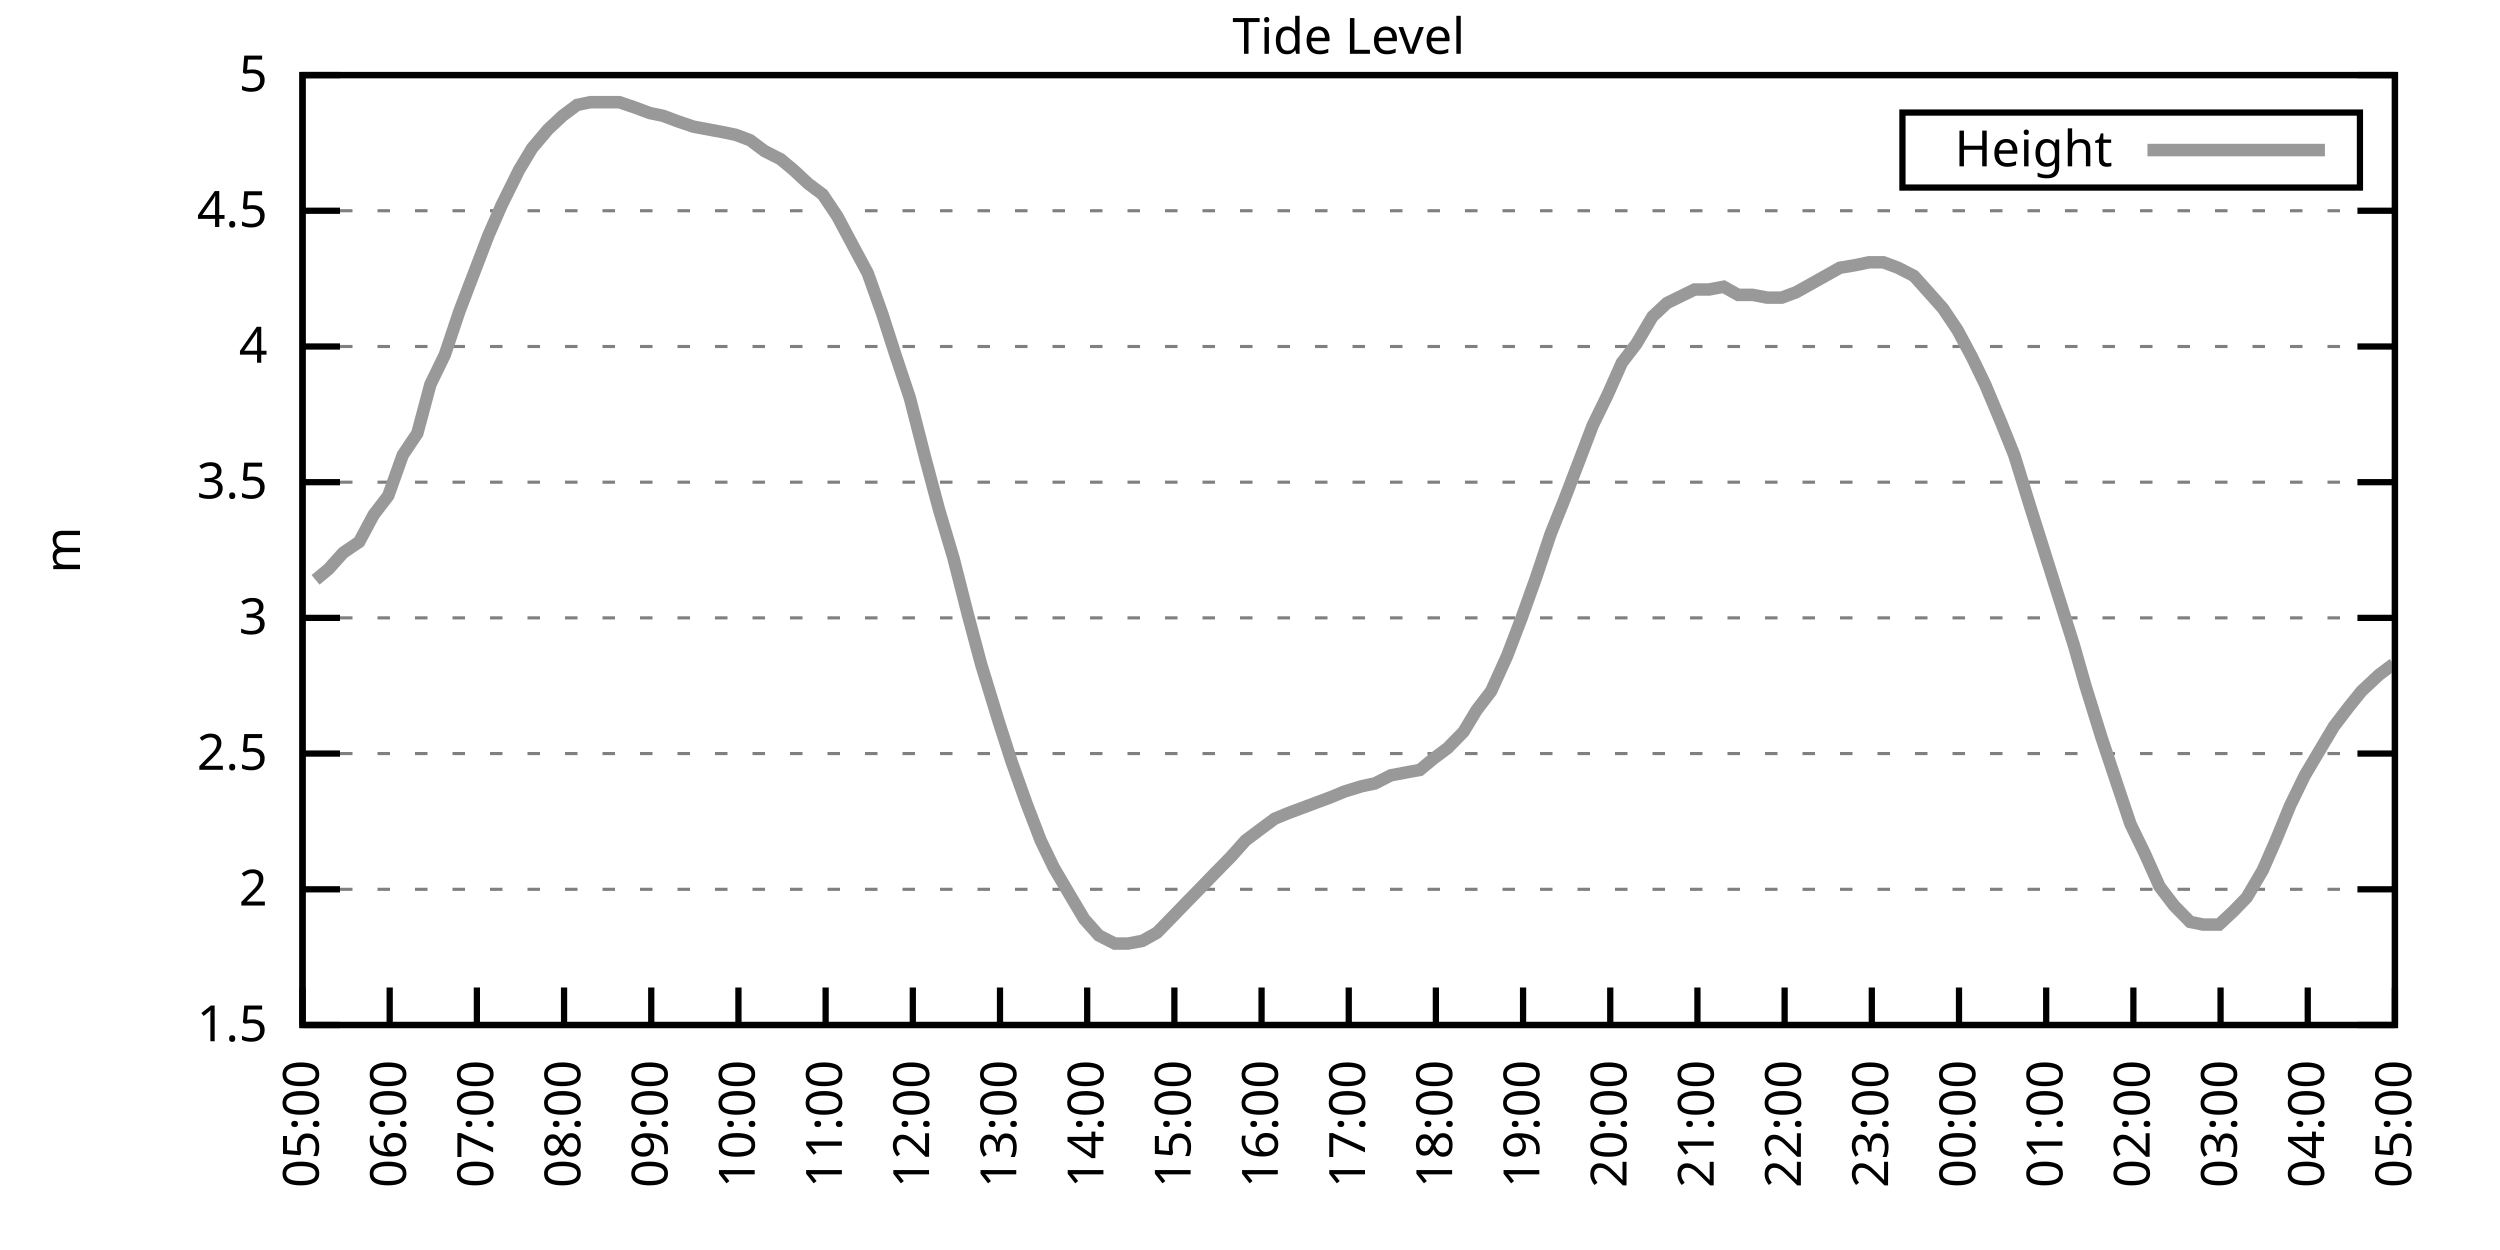
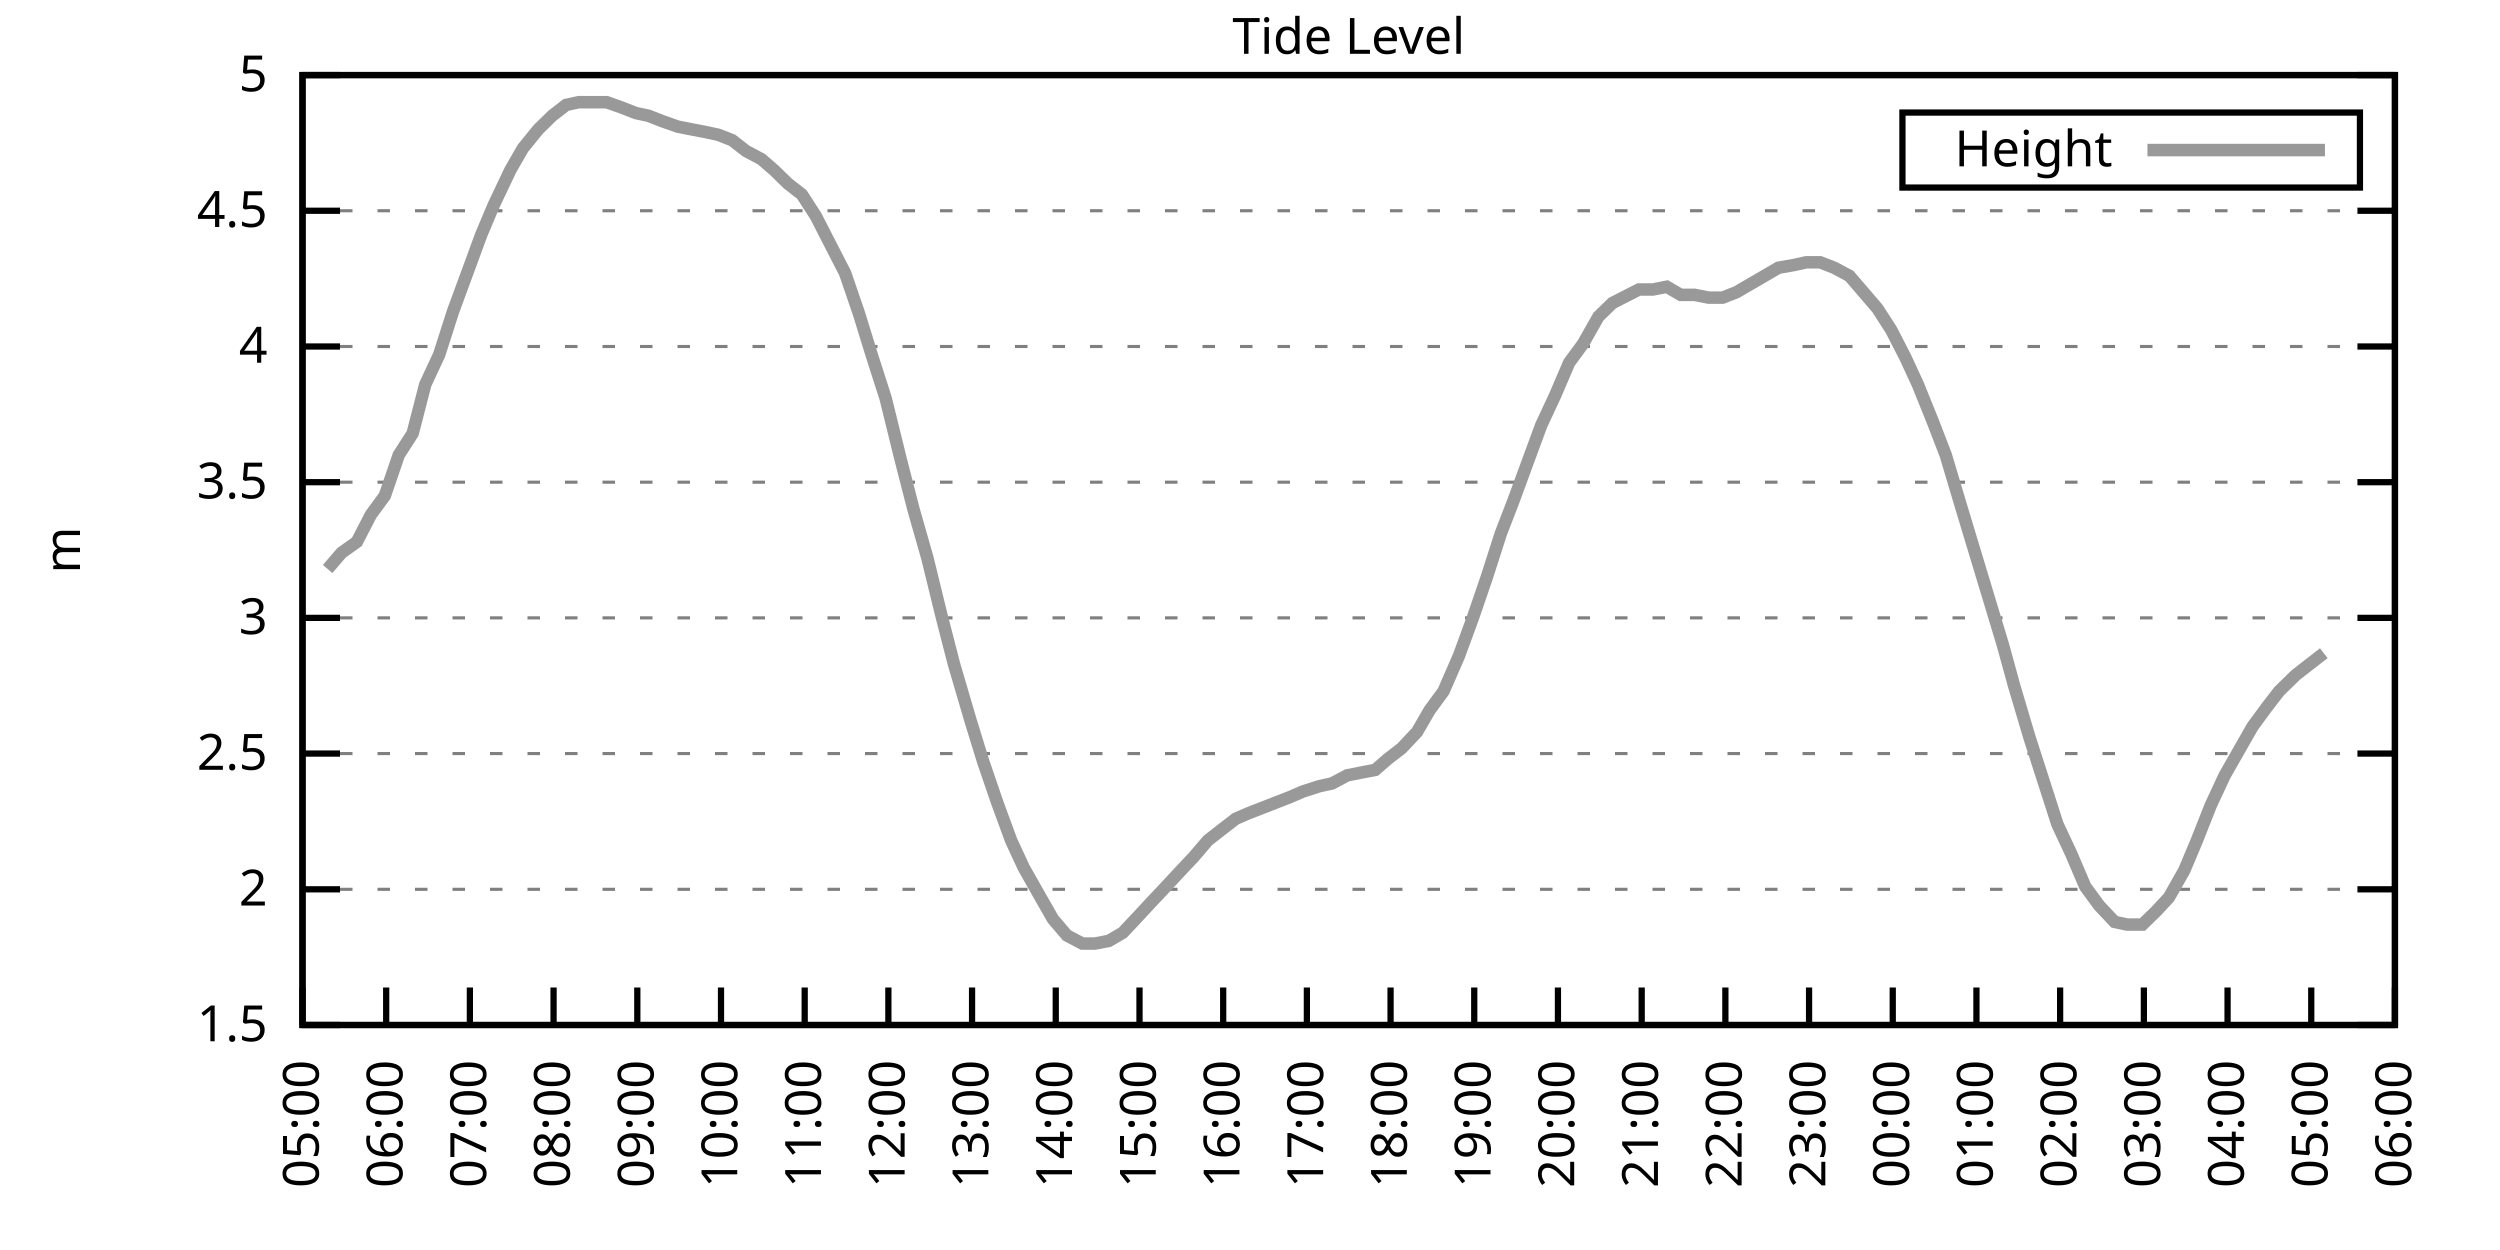
<svg xmlns="http://www.w3.org/2000/svg" xmlns:xlink="http://www.w3.org/1999/xlink" width="400" height="200" viewBox="0 0 400 200">
  <g id="gnuplot_canvas">
    <rect x="0" y="0" width="400" height="200" fill="none" />
    <defs>
      <circle id="gpDot" r="0.5" stroke-width="0.5" stroke="currentColor" />
      <path id="gpPt0" stroke-width="0.333" stroke="currentColor" d="M-1,0 h2 M0,-1 v2" />
      <path id="gpPt1" stroke-width="0.333" stroke="currentColor" d="M-1,-1 L1,1 M1,-1 L-1,1" />
      <path id="gpPt2" stroke-width="0.333" stroke="currentColor" d="M-1,0 L1,0 M0,-1 L0,1 M-1,-1 L1,1 M-1,1 L1,-1" />
      <rect id="gpPt3" stroke-width="0.333" stroke="currentColor" x="-1" y="-1" width="2" height="2" />
      <rect id="gpPt4" stroke-width="0.333" stroke="currentColor" fill="currentColor" x="-1" y="-1" width="2" height="2" />
      <circle id="gpPt5" stroke-width="0.333" stroke="currentColor" cx="0" cy="0" r="1" />
      <use xlink:href="#gpPt5" id="gpPt6" fill="currentColor" stroke="none" />
      <path id="gpPt7" stroke-width="0.333" stroke="currentColor" d="M0,-1.33 L-1.33,0.67 L1.33,0.67 z" />
      <use xlink:href="#gpPt7" id="gpPt8" fill="currentColor" stroke="none" />
      <use xlink:href="#gpPt7" id="gpPt9" stroke="currentColor" transform="rotate(180)" />
      <use xlink:href="#gpPt9" id="gpPt10" fill="currentColor" stroke="none" />
      <use xlink:href="#gpPt3" id="gpPt11" stroke="currentColor" transform="rotate(45)" />
      <use xlink:href="#gpPt11" id="gpPt12" fill="currentColor" stroke="none" />
      <path id="gpPt13" stroke-width="0.333" stroke="currentColor" d="M0,1.330 L1.265,0.411 L0.782,-1.067 L-0.782,-1.076 L-1.265,0.411 z" />
      <use xlink:href="#gpPt13" id="gpPt14" fill="currentColor" stroke="none" />
      <filter id="textbox" filterUnits="objectBoundingBox" x="0" y="0" height="1" width="1">
        <feFlood flood-color="white" flood-opacity="1" result="bgnd" />
        <feComposite in="SourceGraphic" in2="bgnd" operator="atop" />
      </filter>
      <filter id="greybox" filterUnits="objectBoundingBox" x="0" y="0" height="1" width="1">
        <feFlood flood-color="lightgrey" flood-opacity="1" result="grey" />
        <feComposite in="SourceGraphic" in2="grey" operator="atop" />
      </filter>
    </defs>
    <g fill="none" color="white" stroke="currentColor" stroke-width="1.00" stroke-linecap="butt" stroke-linejoin="miter">
</g>
    <g fill="none" color="black" stroke="currentColor" stroke-width="1.00" stroke-linecap="butt" stroke-linejoin="miter">
      <g stroke="none" shape-rendering="crispEdges">
        <polygon fill="rgb(255, 255, 255)" points="48.40,164.00 383.18,164.00 383.18,12.02 48.40,12.02 " />
      </g>
    </g>
    <g fill="none" color="black" stroke="currentColor" stroke-width="1.00" stroke-linecap="butt" stroke-linejoin="miter">
</g>
    <g fill="none" color="black" stroke="black" stroke-width="0.50" stroke-linecap="butt" stroke-linejoin="miter">
</g>
    <g fill="none" color="gray" stroke="currentColor" stroke-width="0.50" stroke-linecap="butt" stroke-linejoin="miter">
      <path stroke="gray" stroke-dasharray="2,4" class="gridline" d="M48.40,164.00 L383.19,164.00  " />
    </g>
    <g fill="none" color="gray" stroke="gray" stroke-width="1.00" stroke-linecap="butt" stroke-linejoin="miter">
</g>
    <g fill="none" color="black" stroke="currentColor" stroke-width="1.00" stroke-linecap="butt" stroke-linejoin="miter">
      <path stroke="black" d="M48.40,164.00 L54.40,164.00 M383.19,164.00 L377.19,164.00  " />
      <g transform="translate(42.80,166.60)" stroke="none" fill="black" font-family="Sans" font-size="8.00" text-anchor="end">
        <text>
          <tspan font-family="Sans"> 1.5</tspan>
        </text>
      </g>
    </g>
    <g fill="none" color="black" stroke="currentColor" stroke-width="1.00" stroke-linecap="butt" stroke-linejoin="miter">
</g>
    <g fill="none" color="black" stroke="black" stroke-width="0.50" stroke-linecap="butt" stroke-linejoin="miter">
</g>
    <g fill="none" color="gray" stroke="currentColor" stroke-width="0.50" stroke-linecap="butt" stroke-linejoin="miter">
      <path stroke="gray" stroke-dasharray="2,4" class="gridline" d="M48.40,142.29 L383.19,142.29  " />
    </g>
    <g fill="none" color="gray" stroke="gray" stroke-width="1.00" stroke-linecap="butt" stroke-linejoin="miter">
</g>
    <g fill="none" color="black" stroke="currentColor" stroke-width="1.00" stroke-linecap="butt" stroke-linejoin="miter">
      <path stroke="black" d="M48.40,142.29 L54.40,142.29 M383.19,142.29 L377.19,142.29  " />
      <g transform="translate(42.80,144.89)" stroke="none" fill="black" font-family="Sans" font-size="8.00" text-anchor="end">
        <text>
          <tspan font-family="Sans"> 2</tspan>
        </text>
      </g>
    </g>
    <g fill="none" color="black" stroke="currentColor" stroke-width="1.00" stroke-linecap="butt" stroke-linejoin="miter">
</g>
    <g fill="none" color="black" stroke="black" stroke-width="0.50" stroke-linecap="butt" stroke-linejoin="miter">
</g>
    <g fill="none" color="gray" stroke="currentColor" stroke-width="0.50" stroke-linecap="butt" stroke-linejoin="miter">
      <path stroke="gray" stroke-dasharray="2,4" class="gridline" d="M48.40,120.57 L383.19,120.57  " />
    </g>
    <g fill="none" color="gray" stroke="gray" stroke-width="1.00" stroke-linecap="butt" stroke-linejoin="miter">
</g>
    <g fill="none" color="black" stroke="currentColor" stroke-width="1.00" stroke-linecap="butt" stroke-linejoin="miter">
      <path stroke="black" d="M48.40,120.57 L54.40,120.57 M383.19,120.57 L377.19,120.57  " />
      <g transform="translate(42.80,123.17)" stroke="none" fill="black" font-family="Sans" font-size="8.00" text-anchor="end">
        <text>
          <tspan font-family="Sans"> 2.5</tspan>
        </text>
      </g>
    </g>
    <g fill="none" color="black" stroke="currentColor" stroke-width="1.00" stroke-linecap="butt" stroke-linejoin="miter">
</g>
    <g fill="none" color="black" stroke="black" stroke-width="0.50" stroke-linecap="butt" stroke-linejoin="miter">
</g>
    <g fill="none" color="gray" stroke="currentColor" stroke-width="0.50" stroke-linecap="butt" stroke-linejoin="miter">
      <path stroke="gray" stroke-dasharray="2,4" class="gridline" d="M48.40,98.86 L383.19,98.86  " />
    </g>
    <g fill="none" color="gray" stroke="gray" stroke-width="1.00" stroke-linecap="butt" stroke-linejoin="miter">
</g>
    <g fill="none" color="black" stroke="currentColor" stroke-width="1.00" stroke-linecap="butt" stroke-linejoin="miter">
      <path stroke="black" d="M48.40,98.86 L54.40,98.86 M383.19,98.86 L377.19,98.86  " />
      <g transform="translate(42.80,101.46)" stroke="none" fill="black" font-family="Sans" font-size="8.00" text-anchor="end">
        <text>
          <tspan font-family="Sans"> 3</tspan>
        </text>
      </g>
    </g>
    <g fill="none" color="black" stroke="currentColor" stroke-width="1.00" stroke-linecap="butt" stroke-linejoin="miter">
</g>
    <g fill="none" color="black" stroke="black" stroke-width="0.50" stroke-linecap="butt" stroke-linejoin="miter">
</g>
    <g fill="none" color="gray" stroke="currentColor" stroke-width="0.50" stroke-linecap="butt" stroke-linejoin="miter">
      <path stroke="gray" stroke-dasharray="2,4" class="gridline" d="M48.40,77.15 L383.19,77.15  " />
    </g>
    <g fill="none" color="gray" stroke="gray" stroke-width="1.00" stroke-linecap="butt" stroke-linejoin="miter">
</g>
    <g fill="none" color="black" stroke="currentColor" stroke-width="1.00" stroke-linecap="butt" stroke-linejoin="miter">
      <path stroke="black" d="M48.40,77.15 L54.40,77.15 M383.19,77.15 L377.19,77.15  " />
      <g transform="translate(42.80,79.75)" stroke="none" fill="black" font-family="Sans" font-size="8.00" text-anchor="end">
        <text>
          <tspan font-family="Sans"> 3.5</tspan>
        </text>
      </g>
    </g>
    <g fill="none" color="black" stroke="currentColor" stroke-width="1.00" stroke-linecap="butt" stroke-linejoin="miter">
</g>
    <g fill="none" color="black" stroke="black" stroke-width="0.50" stroke-linecap="butt" stroke-linejoin="miter">
</g>
    <g fill="none" color="gray" stroke="currentColor" stroke-width="0.50" stroke-linecap="butt" stroke-linejoin="miter">
      <path stroke="gray" stroke-dasharray="2,4" class="gridline" d="M48.40,55.44 L383.19,55.44  " />
    </g>
    <g fill="none" color="gray" stroke="gray" stroke-width="1.00" stroke-linecap="butt" stroke-linejoin="miter">
</g>
    <g fill="none" color="black" stroke="currentColor" stroke-width="1.00" stroke-linecap="butt" stroke-linejoin="miter">
      <path stroke="black" d="M48.40,55.44 L54.40,55.44 M383.19,55.44 L377.19,55.44  " />
      <g transform="translate(42.80,58.04)" stroke="none" fill="black" font-family="Sans" font-size="8.00" text-anchor="end">
        <text>
          <tspan font-family="Sans"> 4</tspan>
        </text>
      </g>
    </g>
    <g fill="none" color="black" stroke="currentColor" stroke-width="1.00" stroke-linecap="butt" stroke-linejoin="miter">
</g>
    <g fill="none" color="black" stroke="black" stroke-width="0.50" stroke-linecap="butt" stroke-linejoin="miter">
</g>
    <g fill="none" color="gray" stroke="currentColor" stroke-width="0.50" stroke-linecap="butt" stroke-linejoin="miter">
      <path stroke="gray" stroke-dasharray="2,4" class="gridline" d="M48.40,33.72 L383.19,33.72  " />
    </g>
    <g fill="none" color="gray" stroke="gray" stroke-width="1.00" stroke-linecap="butt" stroke-linejoin="miter">
</g>
    <g fill="none" color="black" stroke="currentColor" stroke-width="1.00" stroke-linecap="butt" stroke-linejoin="miter">
      <path stroke="black" d="M48.40,33.72 L54.40,33.72 M383.19,33.72 L377.19,33.72  " />
      <g transform="translate(42.80,36.32)" stroke="none" fill="black" font-family="Sans" font-size="8.00" text-anchor="end">
        <text>
          <tspan font-family="Sans"> 4.5</tspan>
        </text>
      </g>
    </g>
    <g fill="none" color="black" stroke="currentColor" stroke-width="1.00" stroke-linecap="butt" stroke-linejoin="miter">
</g>
    <g fill="none" color="black" stroke="black" stroke-width="0.50" stroke-linecap="butt" stroke-linejoin="miter">
</g>
    <g fill="none" color="gray" stroke="currentColor" stroke-width="0.50" stroke-linecap="butt" stroke-linejoin="miter">
      <path stroke="gray" stroke-dasharray="2,4" class="gridline" d="M48.40,12.01 L383.19,12.01  " />
    </g>
    <g fill="none" color="gray" stroke="gray" stroke-width="1.00" stroke-linecap="butt" stroke-linejoin="miter">
</g>
    <g fill="none" color="black" stroke="currentColor" stroke-width="1.00" stroke-linecap="butt" stroke-linejoin="miter">
      <path stroke="black" d="M48.40,12.01 L54.40,12.01 M383.19,12.01 L377.19,12.01  " />
      <g transform="translate(42.80,14.61)" stroke="none" fill="black" font-family="Sans" font-size="8.00" text-anchor="end">
        <text>
          <tspan font-family="Sans"> 5</tspan>
        </text>
      </g>
    </g>
    <g fill="none" color="black" stroke="currentColor" stroke-width="1.00" stroke-linecap="butt" stroke-linejoin="miter">
      <path stroke="black" d="M48.40,164.00 L48.40,158.00  " />
      <g transform="translate(51.00,169.60) rotate(270.00)" stroke="none" fill="black" font-family="Sans" font-size="8.00" text-anchor="end">
        <text>
          <tspan font-family="Sans">05:00</tspan>
        </text>
      </g>
    </g>
    <g fill="none" color="black" stroke="currentColor" stroke-width="1.00" stroke-linecap="butt" stroke-linejoin="miter">
-       <path stroke="black" d="M62.35,164.00 L62.35,158.00  " />
-       <g transform="translate(64.95,169.60) rotate(270.00)" stroke="none" fill="black" font-family="Sans" font-size="8.00" text-anchor="end">
+       <path stroke="black" d="M61.79,164.00 L61.79,158.00  " />
+       <g transform="translate(64.39,169.60) rotate(270.00)" stroke="none" fill="black" font-family="Sans" font-size="8.00" text-anchor="end">
        <text>
          <tspan font-family="Sans">06:00</tspan>
        </text>
      </g>
    </g>
    <g fill="none" color="black" stroke="currentColor" stroke-width="1.00" stroke-linecap="butt" stroke-linejoin="miter">
-       <path stroke="black" d="M76.30,164.00 L76.30,158.00  " />
-       <g transform="translate(78.90,169.60) rotate(270.00)" stroke="none" fill="black" font-family="Sans" font-size="8.00" text-anchor="end">
+       <path stroke="black" d="M75.18,164.00 L75.18,158.00  " />
+       <g transform="translate(77.78,169.60) rotate(270.00)" stroke="none" fill="black" font-family="Sans" font-size="8.00" text-anchor="end">
        <text>
          <tspan font-family="Sans">07:00</tspan>
        </text>
      </g>
    </g>
    <g fill="none" color="black" stroke="currentColor" stroke-width="1.00" stroke-linecap="butt" stroke-linejoin="miter">
-       <path stroke="black" d="M90.25,164.00 L90.25,158.00  " />
-       <g transform="translate(92.85,169.60) rotate(270.00)" stroke="none" fill="black" font-family="Sans" font-size="8.00" text-anchor="end">
+       <path stroke="black" d="M88.57,164.00 L88.57,158.00  " />
+       <g transform="translate(91.17,169.60) rotate(270.00)" stroke="none" fill="black" font-family="Sans" font-size="8.00" text-anchor="end">
        <text>
          <tspan font-family="Sans">08:00</tspan>
        </text>
      </g>
    </g>
    <g fill="none" color="black" stroke="currentColor" stroke-width="1.00" stroke-linecap="butt" stroke-linejoin="miter">
-       <path stroke="black" d="M104.20,164.00 L104.20,158.00  " />
-       <g transform="translate(106.80,169.60) rotate(270.00)" stroke="none" fill="black" font-family="Sans" font-size="8.00" text-anchor="end">
+       <path stroke="black" d="M101.97,164.00 L101.97,158.00  " />
+       <g transform="translate(104.57,169.60) rotate(270.00)" stroke="none" fill="black" font-family="Sans" font-size="8.00" text-anchor="end">
        <text>
          <tspan font-family="Sans">09:00</tspan>
        </text>
      </g>
    </g>
    <g fill="none" color="black" stroke="currentColor" stroke-width="1.00" stroke-linecap="butt" stroke-linejoin="miter">
-       <path stroke="black" d="M118.15,164.00 L118.15,158.00  " />
-       <g transform="translate(120.75,169.60) rotate(270.00)" stroke="none" fill="black" font-family="Sans" font-size="8.00" text-anchor="end">
+       <path stroke="black" d="M115.36,164.00 L115.36,158.00  " />
+       <g transform="translate(117.96,169.60) rotate(270.00)" stroke="none" fill="black" font-family="Sans" font-size="8.00" text-anchor="end">
        <text>
          <tspan font-family="Sans">10:00</tspan>
        </text>
      </g>
    </g>
    <g fill="none" color="black" stroke="currentColor" stroke-width="1.00" stroke-linecap="butt" stroke-linejoin="miter">
-       <path stroke="black" d="M132.10,164.00 L132.10,158.00  " />
-       <g transform="translate(134.70,169.60) rotate(270.00)" stroke="none" fill="black" font-family="Sans" font-size="8.00" text-anchor="end">
+       <path stroke="black" d="M128.75,164.00 L128.75,158.00  " />
+       <g transform="translate(131.35,169.60) rotate(270.00)" stroke="none" fill="black" font-family="Sans" font-size="8.00" text-anchor="end">
        <text>
          <tspan font-family="Sans">11:00</tspan>
        </text>
      </g>
    </g>
    <g fill="none" color="black" stroke="currentColor" stroke-width="1.00" stroke-linecap="butt" stroke-linejoin="miter">
-       <path stroke="black" d="M146.05,164.00 L146.05,158.00  " />
-       <g transform="translate(148.65,169.60) rotate(270.00)" stroke="none" fill="black" font-family="Sans" font-size="8.00" text-anchor="end">
+       <path stroke="black" d="M142.14,164.00 L142.14,158.00  " />
+       <g transform="translate(144.74,169.60) rotate(270.00)" stroke="none" fill="black" font-family="Sans" font-size="8.00" text-anchor="end">
        <text>
          <tspan font-family="Sans">12:00</tspan>
        </text>
      </g>
    </g>
    <g fill="none" color="black" stroke="currentColor" stroke-width="1.00" stroke-linecap="butt" stroke-linejoin="miter">
-       <path stroke="black" d="M160.00,164.00 L160.00,158.00  " />
-       <g transform="translate(162.60,169.60) rotate(270.00)" stroke="none" fill="black" font-family="Sans" font-size="8.00" text-anchor="end">
+       <path stroke="black" d="M155.53,164.00 L155.53,158.00  " />
+       <g transform="translate(158.13,169.60) rotate(270.00)" stroke="none" fill="black" font-family="Sans" font-size="8.00" text-anchor="end">
        <text>
          <tspan font-family="Sans">13:00</tspan>
        </text>
      </g>
    </g>
    <g fill="none" color="black" stroke="currentColor" stroke-width="1.00" stroke-linecap="butt" stroke-linejoin="miter">
-       <path stroke="black" d="M173.95,164.00 L173.95,158.00  " />
-       <g transform="translate(176.55,169.60) rotate(270.00)" stroke="none" fill="black" font-family="Sans" font-size="8.00" text-anchor="end">
+       <path stroke="black" d="M168.92,164.00 L168.92,158.00  " />
+       <g transform="translate(171.52,169.60) rotate(270.00)" stroke="none" fill="black" font-family="Sans" font-size="8.00" text-anchor="end">
        <text>
          <tspan font-family="Sans">14:00</tspan>
        </text>
      </g>
    </g>
    <g fill="none" color="black" stroke="currentColor" stroke-width="1.00" stroke-linecap="butt" stroke-linejoin="miter">
-       <path stroke="black" d="M187.90,164.00 L187.90,158.00  " />
-       <g transform="translate(190.50,169.60) rotate(270.00)" stroke="none" fill="black" font-family="Sans" font-size="8.00" text-anchor="end">
+       <path stroke="black" d="M182.32,164.00 L182.32,158.00  " />
+       <g transform="translate(184.92,169.60) rotate(270.00)" stroke="none" fill="black" font-family="Sans" font-size="8.00" text-anchor="end">
        <text>
          <tspan font-family="Sans">15:00</tspan>
        </text>
      </g>
    </g>
    <g fill="none" color="black" stroke="currentColor" stroke-width="1.00" stroke-linecap="butt" stroke-linejoin="miter">
-       <path stroke="black" d="M201.85,164.00 L201.85,158.00  " />
-       <g transform="translate(204.45,169.60) rotate(270.00)" stroke="none" fill="black" font-family="Sans" font-size="8.00" text-anchor="end">
+       <path stroke="black" d="M195.71,164.00 L195.71,158.00  " />
+       <g transform="translate(198.31,169.60) rotate(270.00)" stroke="none" fill="black" font-family="Sans" font-size="8.00" text-anchor="end">
        <text>
          <tspan font-family="Sans">16:00</tspan>
        </text>
      </g>
    </g>
    <g fill="none" color="black" stroke="currentColor" stroke-width="1.00" stroke-linecap="butt" stroke-linejoin="miter">
-       <path stroke="black" d="M215.80,164.00 L215.80,158.00  " />
-       <g transform="translate(218.40,169.60) rotate(270.00)" stroke="none" fill="black" font-family="Sans" font-size="8.00" text-anchor="end">
+       <path stroke="black" d="M209.10,164.00 L209.10,158.00  " />
+       <g transform="translate(211.70,169.60) rotate(270.00)" stroke="none" fill="black" font-family="Sans" font-size="8.00" text-anchor="end">
        <text>
          <tspan font-family="Sans">17:00</tspan>
        </text>
      </g>
    </g>
    <g fill="none" color="black" stroke="currentColor" stroke-width="1.00" stroke-linecap="butt" stroke-linejoin="miter">
-       <path stroke="black" d="M229.74,164.00 L229.74,158.00  " />
-       <g transform="translate(232.34,169.60) rotate(270.00)" stroke="none" fill="black" font-family="Sans" font-size="8.00" text-anchor="end">
+       <path stroke="black" d="M222.49,164.00 L222.49,158.00  " />
+       <g transform="translate(225.09,169.60) rotate(270.00)" stroke="none" fill="black" font-family="Sans" font-size="8.00" text-anchor="end">
        <text>
          <tspan font-family="Sans">18:00</tspan>
        </text>
      </g>
    </g>
    <g fill="none" color="black" stroke="currentColor" stroke-width="1.00" stroke-linecap="butt" stroke-linejoin="miter">
-       <path stroke="black" d="M243.69,164.00 L243.69,158.00  " />
-       <g transform="translate(246.29,169.60) rotate(270.00)" stroke="none" fill="black" font-family="Sans" font-size="8.00" text-anchor="end">
+       <path stroke="black" d="M235.88,164.00 L235.88,158.00  " />
+       <g transform="translate(238.48,169.60) rotate(270.00)" stroke="none" fill="black" font-family="Sans" font-size="8.00" text-anchor="end">
        <text>
          <tspan font-family="Sans">19:00</tspan>
        </text>
      </g>
    </g>
    <g fill="none" color="black" stroke="currentColor" stroke-width="1.00" stroke-linecap="butt" stroke-linejoin="miter">
-       <path stroke="black" d="M257.64,164.00 L257.64,158.00  " />
-       <g transform="translate(260.24,169.60) rotate(270.00)" stroke="none" fill="black" font-family="Sans" font-size="8.00" text-anchor="end">
+       <path stroke="black" d="M249.27,164.00 L249.27,158.00  " />
+       <g transform="translate(251.87,169.60) rotate(270.00)" stroke="none" fill="black" font-family="Sans" font-size="8.00" text-anchor="end">
        <text>
          <tspan font-family="Sans">20:00</tspan>
        </text>
      </g>
    </g>
    <g fill="none" color="black" stroke="currentColor" stroke-width="1.00" stroke-linecap="butt" stroke-linejoin="miter">
-       <path stroke="black" d="M271.59,164.00 L271.59,158.00  " />
-       <g transform="translate(274.19,169.60) rotate(270.00)" stroke="none" fill="black" font-family="Sans" font-size="8.00" text-anchor="end">
+       <path stroke="black" d="M262.67,164.00 L262.67,158.00  " />
+       <g transform="translate(265.27,169.60) rotate(270.00)" stroke="none" fill="black" font-family="Sans" font-size="8.00" text-anchor="end">
        <text>
          <tspan font-family="Sans">21:00</tspan>
        </text>
      </g>
    </g>
    <g fill="none" color="black" stroke="currentColor" stroke-width="1.00" stroke-linecap="butt" stroke-linejoin="miter">
-       <path stroke="black" d="M285.54,164.00 L285.54,158.00  " />
-       <g transform="translate(288.14,169.60) rotate(270.00)" stroke="none" fill="black" font-family="Sans" font-size="8.00" text-anchor="end">
+       <path stroke="black" d="M276.06,164.00 L276.06,158.00  " />
+       <g transform="translate(278.66,169.60) rotate(270.00)" stroke="none" fill="black" font-family="Sans" font-size="8.00" text-anchor="end">
        <text>
          <tspan font-family="Sans">22:00</tspan>
        </text>
      </g>
    </g>
    <g fill="none" color="black" stroke="currentColor" stroke-width="1.00" stroke-linecap="butt" stroke-linejoin="miter">
-       <path stroke="black" d="M299.49,164.00 L299.49,158.00  " />
-       <g transform="translate(302.09,169.60) rotate(270.00)" stroke="none" fill="black" font-family="Sans" font-size="8.00" text-anchor="end">
+       <path stroke="black" d="M289.45,164.00 L289.45,158.00  " />
+       <g transform="translate(292.05,169.60) rotate(270.00)" stroke="none" fill="black" font-family="Sans" font-size="8.00" text-anchor="end">
        <text>
          <tspan font-family="Sans">23:00</tspan>
        </text>
      </g>
    </g>
    <g fill="none" color="black" stroke="currentColor" stroke-width="1.00" stroke-linecap="butt" stroke-linejoin="miter">
-       <path stroke="black" d="M313.44,164.00 L313.44,158.00  " />
-       <g transform="translate(316.04,169.60) rotate(270.00)" stroke="none" fill="black" font-family="Sans" font-size="8.00" text-anchor="end">
+       <path stroke="black" d="M302.84,164.00 L302.84,158.00  " />
+       <g transform="translate(305.44,169.60) rotate(270.00)" stroke="none" fill="black" font-family="Sans" font-size="8.00" text-anchor="end">
        <text>
          <tspan font-family="Sans">00:00</tspan>
        </text>
      </g>
    </g>
    <g fill="none" color="black" stroke="currentColor" stroke-width="1.00" stroke-linecap="butt" stroke-linejoin="miter">
-       <path stroke="black" d="M327.39,164.00 L327.39,158.00  " />
-       <g transform="translate(329.99,169.60) rotate(270.00)" stroke="none" fill="black" font-family="Sans" font-size="8.00" text-anchor="end">
+       <path stroke="black" d="M316.23,164.00 L316.23,158.00  " />
+       <g transform="translate(318.83,169.60) rotate(270.00)" stroke="none" fill="black" font-family="Sans" font-size="8.00" text-anchor="end">
        <text>
          <tspan font-family="Sans">01:00</tspan>
        </text>
      </g>
    </g>
    <g fill="none" color="black" stroke="currentColor" stroke-width="1.00" stroke-linecap="butt" stroke-linejoin="miter">
-       <path stroke="black" d="M341.34,164.00 L341.34,158.00  " />
-       <g transform="translate(343.94,169.60) rotate(270.00)" stroke="none" fill="black" font-family="Sans" font-size="8.00" text-anchor="end">
+       <path stroke="black" d="M329.62,164.00 L329.62,158.00  " />
+       <g transform="translate(332.22,169.60) rotate(270.00)" stroke="none" fill="black" font-family="Sans" font-size="8.00" text-anchor="end">
        <text>
          <tspan font-family="Sans">02:00</tspan>
        </text>
      </g>
    </g>
    <g fill="none" color="black" stroke="currentColor" stroke-width="1.00" stroke-linecap="butt" stroke-linejoin="miter">
-       <path stroke="black" d="M355.29,164.00 L355.29,158.00  " />
-       <g transform="translate(357.89,169.60) rotate(270.00)" stroke="none" fill="black" font-family="Sans" font-size="8.00" text-anchor="end">
+       <path stroke="black" d="M343.02,164.00 L343.02,158.00  " />
+       <g transform="translate(345.62,169.60) rotate(270.00)" stroke="none" fill="black" font-family="Sans" font-size="8.00" text-anchor="end">
        <text>
          <tspan font-family="Sans">03:00</tspan>
        </text>
      </g>
    </g>
    <g fill="none" color="black" stroke="currentColor" stroke-width="1.00" stroke-linecap="butt" stroke-linejoin="miter">
-       <path stroke="black" d="M369.24,164.00 L369.24,158.00  " />
-       <g transform="translate(371.84,169.60) rotate(270.00)" stroke="none" fill="black" font-family="Sans" font-size="8.00" text-anchor="end">
+       <path stroke="black" d="M356.41,164.00 L356.41,158.00  " />
+       <g transform="translate(359.01,169.60) rotate(270.00)" stroke="none" fill="black" font-family="Sans" font-size="8.00" text-anchor="end">
        <text>
          <tspan font-family="Sans">04:00</tspan>
+         </text>
+       </g>
+     </g>
+     <g fill="none" color="black" stroke="currentColor" stroke-width="1.00" stroke-linecap="butt" stroke-linejoin="miter">
+       <path stroke="black" d="M369.80,164.00 L369.80,158.00  " />
+       <g transform="translate(372.40,169.60) rotate(270.00)" stroke="none" fill="black" font-family="Sans" font-size="8.00" text-anchor="end">
+         <text>
+           <tspan font-family="Sans">05:00</tspan>
        </text>
      </g>
    </g>
    <g fill="none" color="black" stroke="currentColor" stroke-width="1.00" stroke-linecap="butt" stroke-linejoin="miter">
      <path stroke="black" d="M383.19,164.00 L383.19,158.00  " />
      <g transform="translate(385.79,169.60) rotate(270.00)" stroke="none" fill="black" font-family="Sans" font-size="8.00" text-anchor="end">
        <text>
-           <tspan font-family="Sans">05:00</tspan>
+           <tspan font-family="Sans">06:00</tspan>
        </text>
      </g>
    </g>
    <g fill="none" color="black" stroke="currentColor" stroke-width="1.00" stroke-linecap="butt" stroke-linejoin="miter">
</g>
    <g fill="none" color="black" stroke="currentColor" stroke-width="1.00" stroke-linecap="butt" stroke-linejoin="miter">
      <path stroke="black" d="M48.40,12.01 L48.40,164.00 L383.19,164.00 L383.19,12.01 L48.40,12.01 Z  " />
    </g>
    <g fill="none" color="black" stroke="currentColor" stroke-width="1.00" stroke-linecap="butt" stroke-linejoin="miter">
</g>
    <g fill="none" color="black" stroke="currentColor" stroke-width="1.00" stroke-linecap="butt" stroke-linejoin="miter">
      <path stroke="black" d="M304.39,30.01 L304.39,18.01 L377.59,18.01 L377.59,30.01 L304.39,30.01 Z  " />
    </g>
    <g id="Tide_level_plot_1">
      <g fill="none" color="white" stroke="black" stroke-width="2.00" stroke-linecap="butt" stroke-linejoin="miter">
</g>
      <g fill="none" color="black" stroke="currentColor" stroke-width="2.00" stroke-linecap="butt" stroke-linejoin="miter">
        <g transform="translate(337.99,26.61)" stroke="none" fill="black" font-family="Sans" font-size="8.00" text-anchor="end">
          <text>
            <tspan font-family="Sans">Height</tspan>
          </text>
        </g>
      </g>
      <g fill="none" color="black" stroke="currentColor" stroke-width="2.00" stroke-linecap="butt" stroke-linejoin="miter">
-         <path stroke="rgb(153, 153, 153)" d="M343.59,24.01 L371.99,24.01 M50.49,92.78 L52.58,91.04 L54.91,88.44 L57.47,86.70 L59.79,82.36 L62.12,79.32   L64.44,72.81 L66.77,69.33 L68.86,61.52 L71.18,56.74 L73.51,49.79 L75.83,43.71 L78.16,37.63 L80.25,32.85   L83.04,27.21 L85.13,23.73 L87.69,20.70 L90.02,18.52 L92.34,16.79 L94.43,16.35 L96.76,16.35 L99.08,16.35   L101.64,17.22 L103.97,18.09 L106.06,18.52 L108.38,19.39 L110.94,20.26 L113.27,20.70 L115.59,21.13 L117.68,21.56   L120.01,22.43 L122.33,24.17 L124.89,25.47 L126.98,27.21 L129.31,29.38 L131.63,31.12 L133.96,34.59 L136.51,39.37   L138.84,43.71 L141.16,50.22 L143.26,56.74 L145.58,63.69 L148.14,73.67 L150.23,81.49 L152.56,89.31 L154.88,98.43   L156.97,106.24 L159.76,115.36 L161.86,121.88 L164.18,128.39 L166.51,134.47 L168.60,138.81 L171.16,143.16 L173.48,147.06   L175.81,149.67 L178.36,150.97 L180.46,150.97 L182.78,150.54 L185.11,149.24 L187.66,146.63 L189.76,144.46 L192.31,141.85   L194.41,139.68 L196.96,137.08 L199.29,134.47 L201.61,132.73 L203.94,131.00 L206.03,130.13 L208.36,129.26 L210.68,128.39   L213.01,127.52 L215.10,126.65 L217.89,125.79 L219.98,125.35 L222.54,124.05 L224.86,123.61 L227.19,123.18 L229.28,121.44   L231.60,119.71 L234.16,117.10 L236.25,113.63 L238.58,110.59 L241.14,104.94 L243.46,98.86 L245.79,92.35 L248.11,85.40   L250.20,80.19 L252.53,74.11 L254.85,68.03 L257.18,63.25 L259.50,58.04 L261.83,55.00 L264.39,50.66 L266.71,48.49   L271.13,46.32 L273.45,46.32 L275.78,45.88 L278.10,47.18 L280.43,47.18 L282.75,47.62 L285.08,47.62 L287.40,46.75   L289.73,45.45 L292.05,44.15 L294.38,42.84 L296.94,42.41 L299.03,41.97 L301.35,41.97 L303.68,42.84 L306.23,44.15   L308.56,46.75 L310.88,49.36 L313.21,52.83 L315.53,57.17 L317.63,61.52 L320.18,67.59 L322.28,72.81 L324.83,81.06   L327.16,88.44 L329.48,95.82 L331.81,103.20 L333.67,109.72 L336.23,117.97 L338.55,124.92 L340.88,131.86 L343.20,136.64   L345.53,141.85 L347.85,144.89 L350.41,147.50 L352.50,147.93 L355.06,147.93 L357.38,145.76 L359.48,143.59 L362.03,139.25   L364.13,134.47 L366.45,128.83 L368.78,124.05 L371.10,120.14 L373.43,116.23 L375.75,113.19 L377.84,110.59 L380.63,107.98   L382.96,106.24  " />
+         <path stroke="rgb(153, 153, 153)" d="M343.59,24.01 L371.99,24.01 M52.42,91.04 L54.65,88.44 L57.10,86.70 L59.34,82.36 L61.57,79.32 L63.80,72.81   L66.03,69.33 L68.04,61.52 L70.27,56.74 L72.50,49.79 L74.74,43.71 L76.97,37.63 L78.98,32.85 L81.66,27.21   L83.66,23.73 L86.12,20.70 L88.35,18.52 L90.58,16.79 L92.59,16.35 L94.82,16.35 L97.06,16.35 L99.51,17.22   L101.74,18.09 L103.75,18.52 L105.98,19.39 L108.44,20.26 L110.67,20.70 L112.90,21.13 L114.91,21.56 L117.14,22.43   L119.38,24.17 L121.83,25.47 L123.84,27.21 L126.07,29.38 L128.30,31.12 L130.54,34.59 L132.99,39.37 L135.22,43.71   L137.45,50.22 L139.46,56.74 L141.69,63.69 L144.15,73.67 L146.16,81.49 L148.39,89.31 L150.62,98.43 L152.63,106.24   L155.31,115.36 L157.32,121.88 L159.55,128.39 L161.78,134.47 L163.79,138.81 L166.25,143.16 L168.48,147.06 L170.71,149.67   L173.17,150.97 L175.17,150.97 L177.41,150.54 L179.64,149.24 L182.09,146.63 L184.10,144.46 L186.56,141.85 L188.57,139.68   L191.02,137.08 L193.25,134.47 L195.48,132.73 L197.72,131.00 L199.73,130.13 L201.96,129.26 L204.19,128.39 L206.42,127.52   L208.43,126.65 L211.11,125.79 L213.12,125.35 L215.57,124.05 L217.80,123.61 L220.04,123.18 L222.04,121.44 L224.28,119.71   L226.73,117.10 L228.74,113.63 L230.97,110.59 L233.43,104.94 L235.66,98.86 L237.89,92.35 L240.12,85.40 L242.13,80.19   L244.36,74.11 L246.60,68.03 L248.83,63.25 L251.06,58.04 L253.29,55.00 L255.75,50.66 L257.98,48.49 L262.22,46.32   L264.45,46.32 L266.68,45.88 L268.92,47.18 L271.15,47.18 L273.38,47.62 L275.61,47.62 L277.84,46.75 L280.07,45.45   L282.31,44.15 L284.54,42.84 L286.99,42.41 L289.00,41.97 L291.23,41.97 L293.47,42.84 L295.92,44.15 L298.15,46.75   L300.39,49.36 L302.62,52.83 L304.85,57.17 L306.86,61.52 L309.31,67.59 L311.32,72.81 L313.78,81.06 L316.01,88.44   L318.24,95.82 L320.47,103.20 L322.26,109.72 L324.71,117.97 L326.95,124.92 L329.18,131.86 L331.41,136.64 L333.64,141.85   L335.87,144.89 L338.33,147.50 L340.34,147.93 L342.79,147.93 L345.02,145.76 L347.03,143.59 L349.49,139.25 L351.50,134.47   L353.73,128.83 L355.96,124.05 L358.19,120.14 L360.42,116.23 L362.66,113.19 L364.66,110.59 L367.34,107.98 L369.58,106.24   L371.81,104.51  " />
      </g>
    </g>
    <g fill="none" color="black" stroke="currentColor" stroke-width="2.00" stroke-linecap="butt" stroke-linejoin="miter">
</g>
    <g fill="none" color="black" stroke="black" stroke-width="1.00" stroke-linecap="butt" stroke-linejoin="miter">
</g>
    <g fill="none" color="black" stroke="currentColor" stroke-width="1.00" stroke-linecap="butt" stroke-linejoin="miter">
      <path stroke="black" d="M48.40,12.01 L48.40,164.00 L383.19,164.00 L383.19,12.01 L48.40,12.01 Z  " />
      <g transform="translate(12.80,88.01) rotate(270.00)" stroke="none" fill="black" font-family="Sans" font-size="8.00" text-anchor="middle">
        <text>
          <tspan font-family="Sans">m</tspan>
        </text>
      </g>
    </g>
    <g fill="none" color="black" stroke="currentColor" stroke-width="1.00" stroke-linecap="butt" stroke-linejoin="miter">
</g>
    <g fill="none" color="black" stroke="currentColor" stroke-width="1.00" stroke-linecap="butt" stroke-linejoin="miter">
      <g transform="translate(215.79,8.61)" stroke="none" fill="black" font-family="Sans" font-size="8.00" text-anchor="middle">
        <text>
          <tspan font-family="Sans">Tide Level</tspan>
        </text>
      </g>
    </g>
    <g fill="none" color="black" stroke="currentColor" stroke-width="1.00" stroke-linecap="butt" stroke-linejoin="miter">
</g>
  </g>
</svg>
